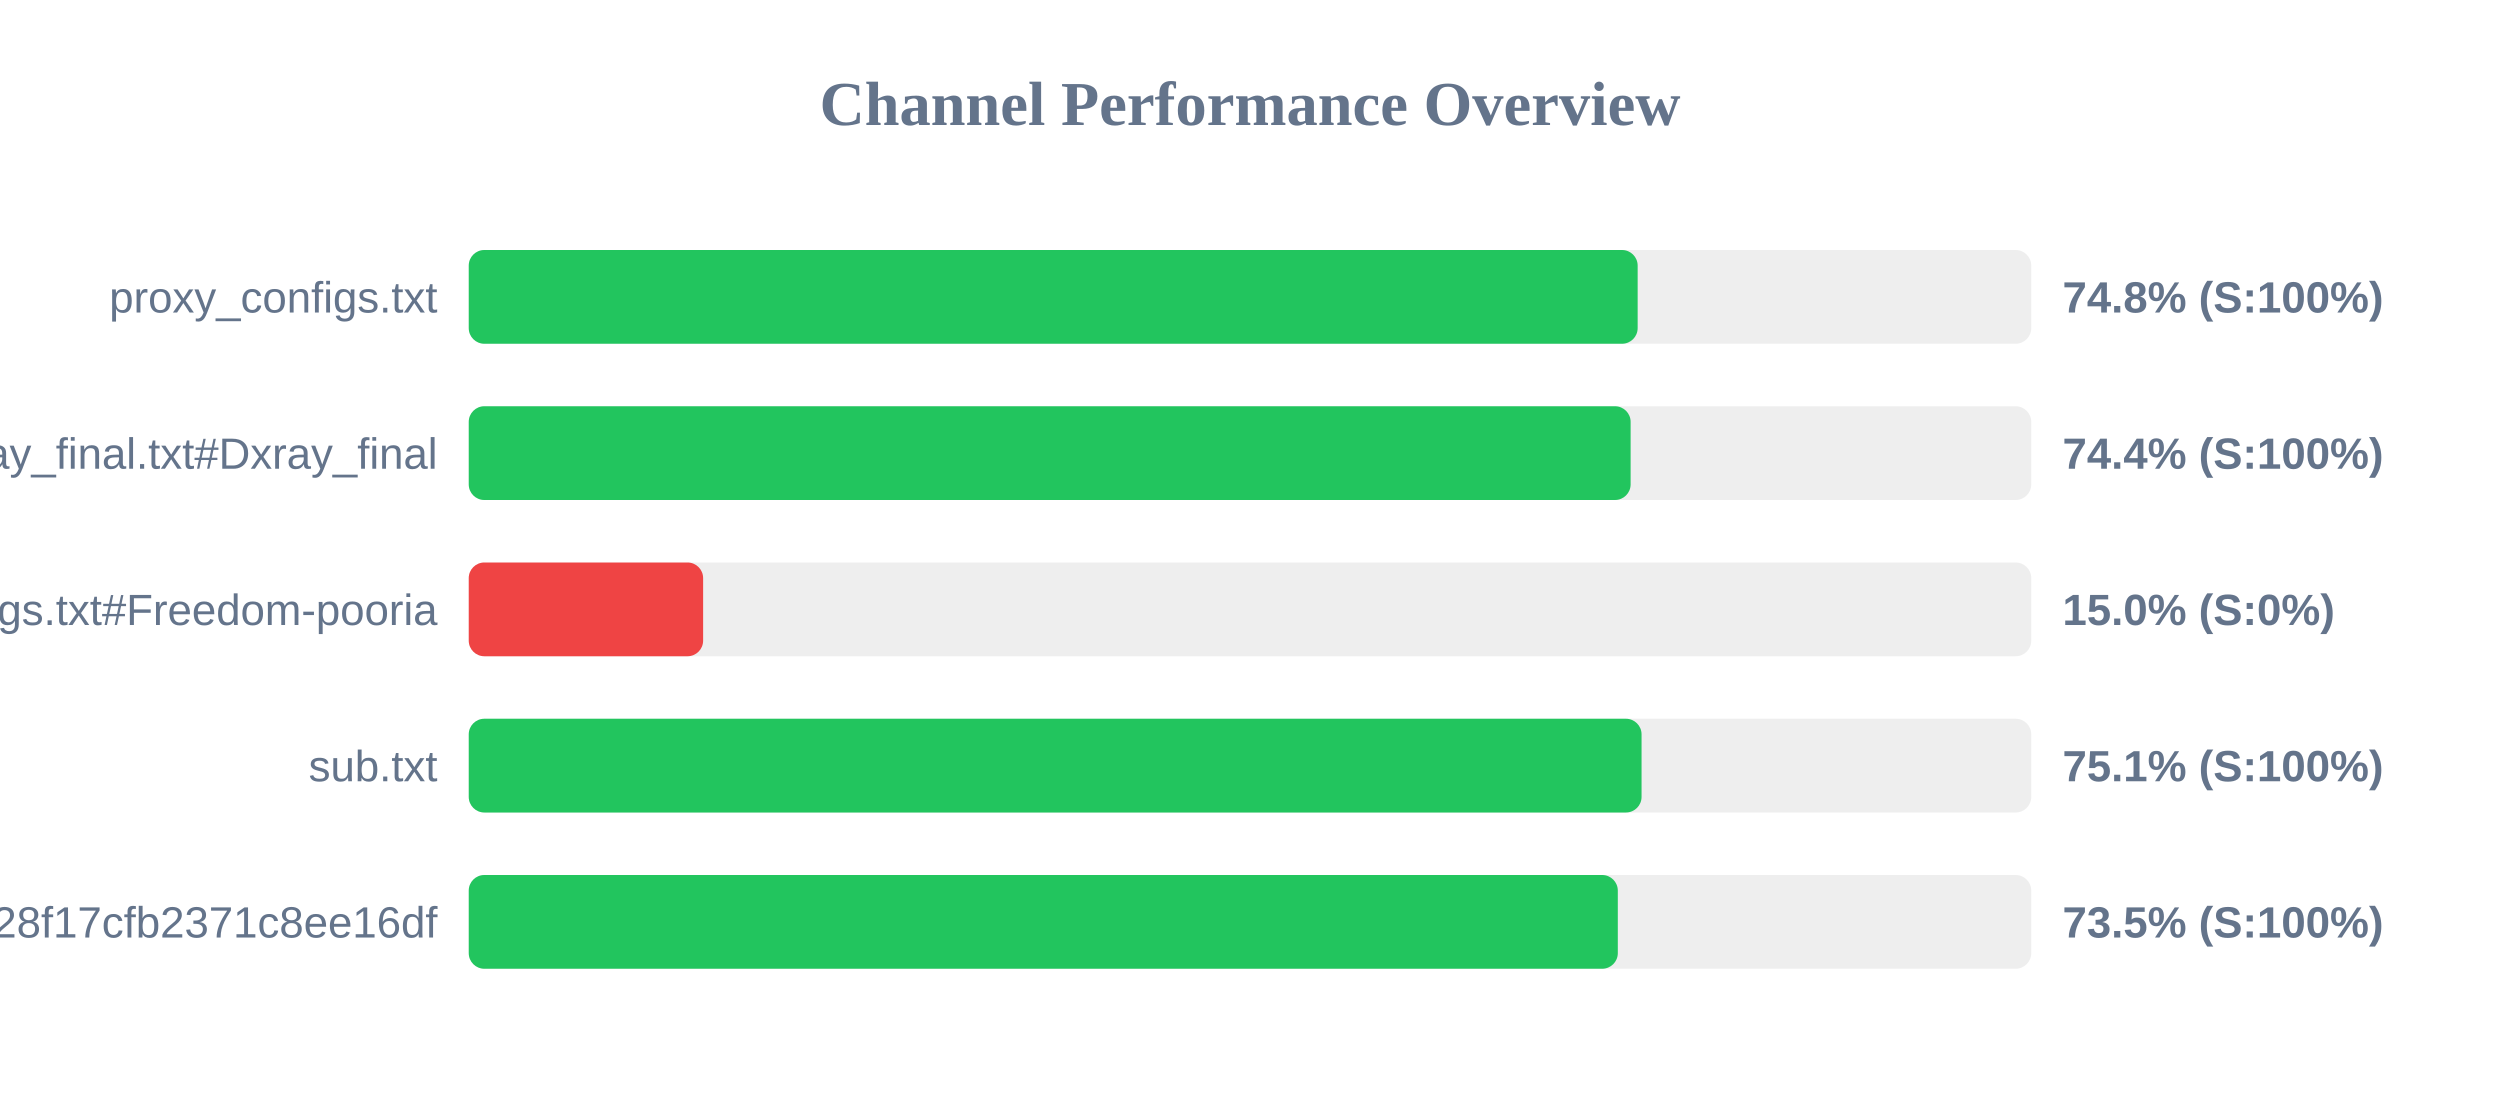
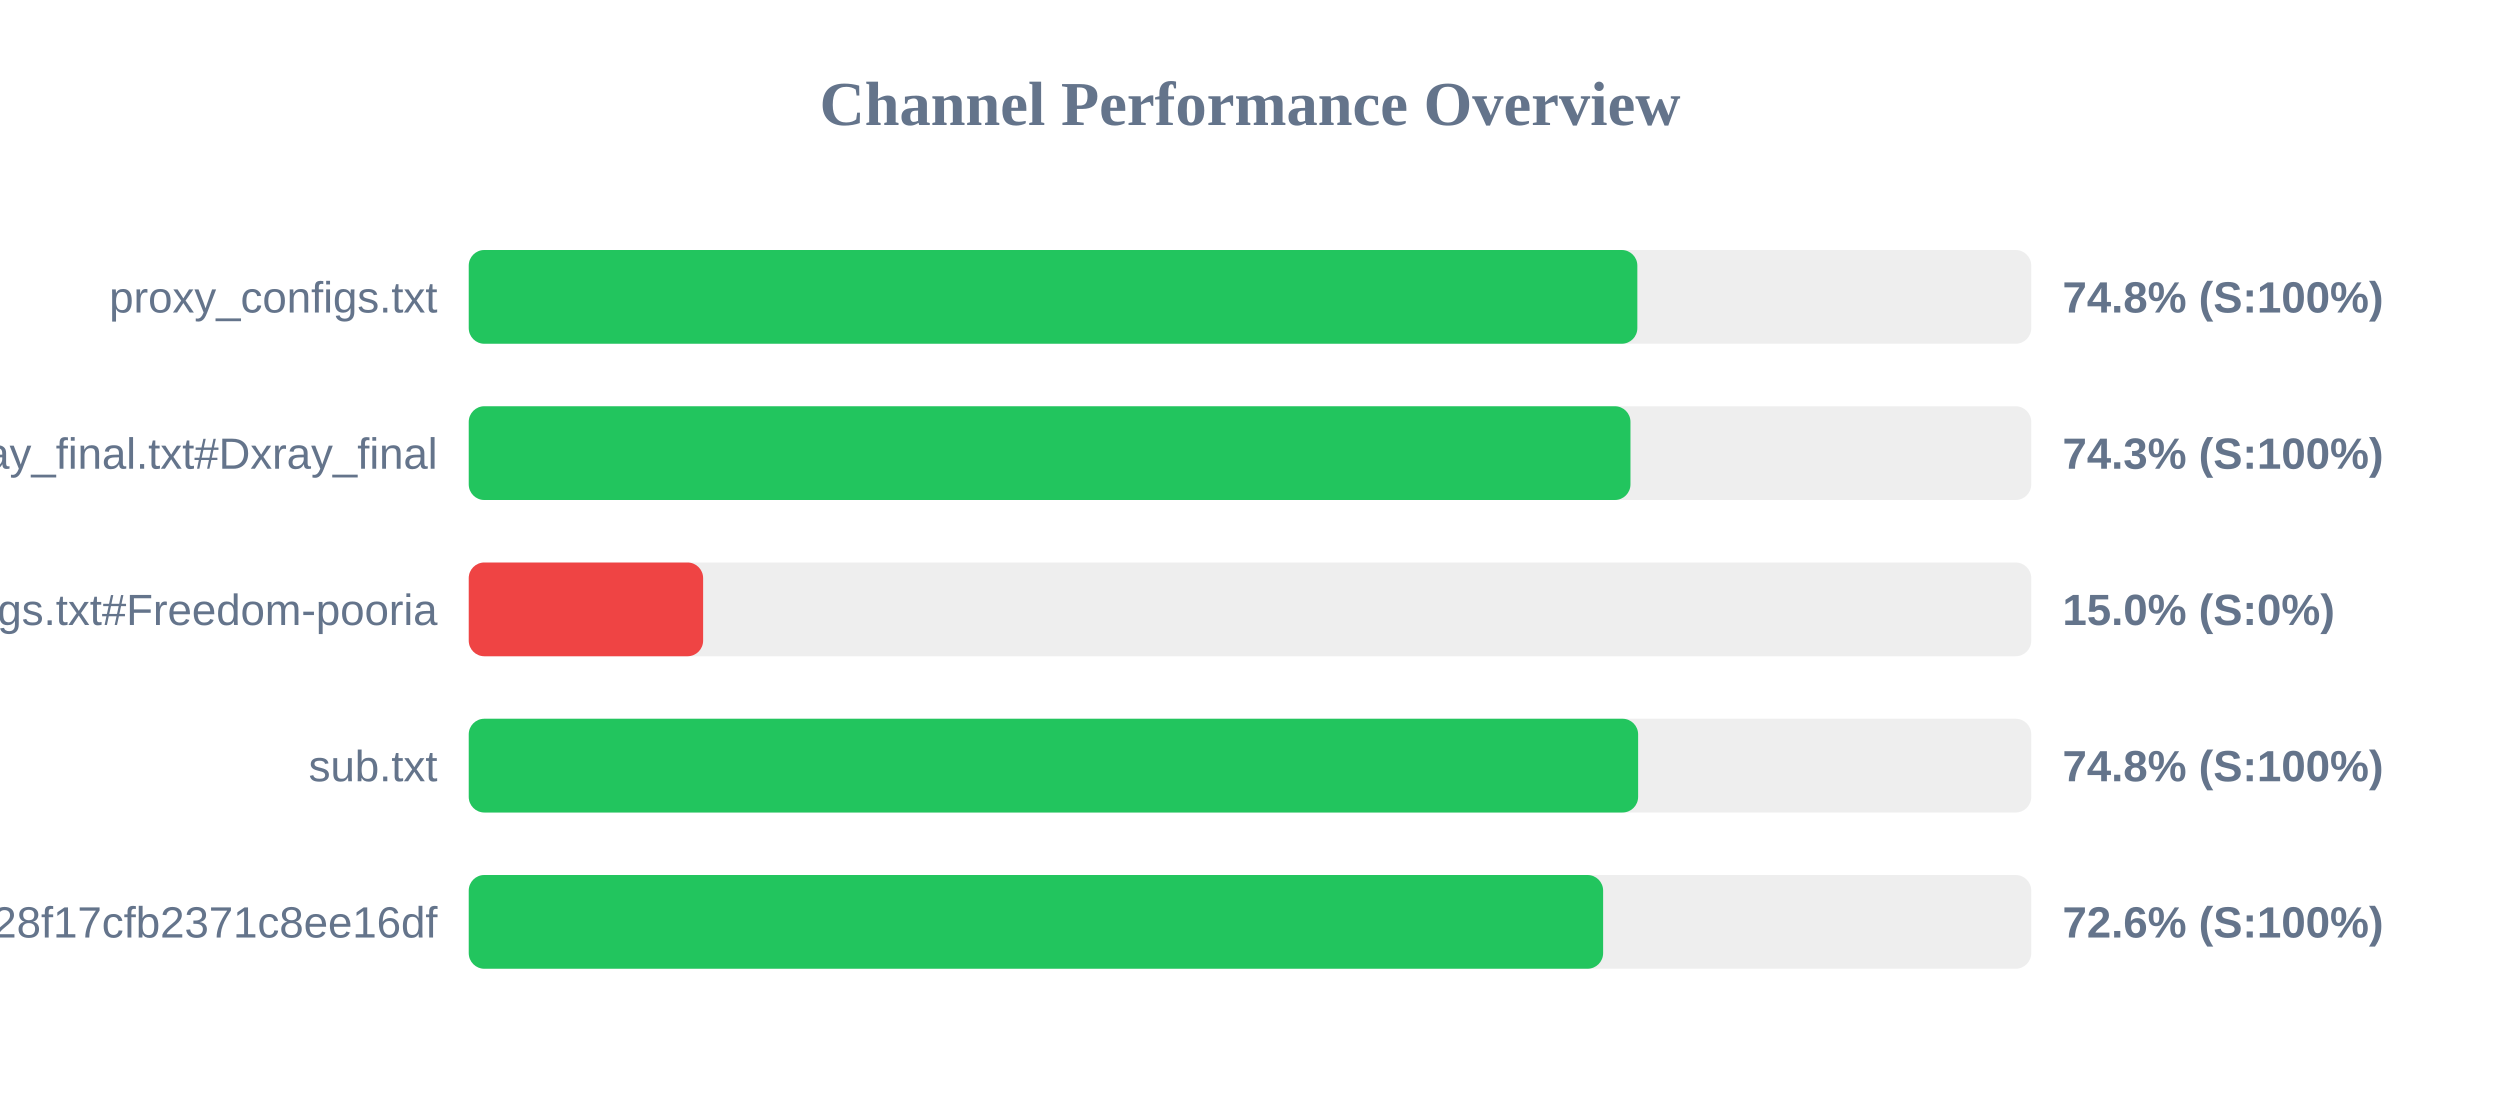
<svg xmlns="http://www.w3.org/2000/svg" width="800" height="350" version="1.1">
  <style>
        .row { font: 14px Arial; fill: #64748b; }
        .score { font: bold 14px Arial; fill: #64748b; }
    </style>
  <text x="400" y="40" text-anchor="middle" font-size="20px" font-weight="bold" fill="#64748b">Channel Performance Overview</text>
  <rect x="150" y="80" width="500" height="30" fill="#eee" rx="5" />
-   <rect x="150" y="80" width="374.05" height="30" fill="#22c55e" rx="5" />
+   <rect x="150" y="80" width="373.95" height="30" fill="#22c55e" rx="5" />
  <text x="140" y="100" text-anchor="end" class="row">proxy_configs.txt</text>
  <text x="660" y="100" text-anchor="start" class="score">74.8% (S:100%)</text>
  <rect x="150" y="130" width="500" height="30" fill="#eee" rx="5" />
-   <rect x="150" y="130" width="371.8" height="30" fill="#22c55e" rx="5" />
+   <rect x="150" y="130" width="371.75" height="30" fill="#22c55e" rx="5" />
  <text x="140" y="150" text-anchor="end" class="row">xray_final.txt#Dxray_final</text>
-   <text x="660" y="150" text-anchor="start" class="score">74.4% (S:100%)</text>
+   <text x="660" y="150" text-anchor="start" class="score">74.3% (S:100%)</text>
  <rect x="150" y="180" width="500" height="30" fill="#eee" rx="5" />
  <rect x="150" y="180" width="75.0" height="30" fill="#ef4444" rx="5" />
  <text x="140" y="200" text-anchor="end" class="row">v2ray_configs.txt#Freedom-pooria</text>
  <text x="660" y="200" text-anchor="start" class="score">15.0% (S:0%)</text>
  <rect x="150" y="230" width="500" height="30" fill="#eee" rx="5" />
-   <rect x="150" y="230" width="375.3" height="30" fill="#22c55e" rx="5" />
+   <rect x="150" y="230" width="374.2" height="30" fill="#22c55e" rx="5" />
  <text x="140" y="250" text-anchor="end" class="row">sub.txt</text>
-   <text x="660" y="250" text-anchor="start" class="score">75.1% (S:100%)</text>
+   <text x="660" y="250" text-anchor="start" class="score">74.8% (S:100%)</text>
  <rect x="150" y="280" width="500" height="30" fill="#eee" rx="5" />
-   <rect x="150" y="280" width="367.7" height="30" fill="#22c55e" rx="5" />
+   <rect x="150" y="280" width="363.0" height="30" fill="#22c55e" rx="5" />
  <text x="140" y="300" text-anchor="end" class="row">?token=fedfed7b41b828f17cfb2371c8ee16df</text>
-   <text x="660" y="300" text-anchor="start" class="score">73.5% (S:100%)</text>
+   <text x="660" y="300" text-anchor="start" class="score">72.6% (S:100%)</text>
</svg>
